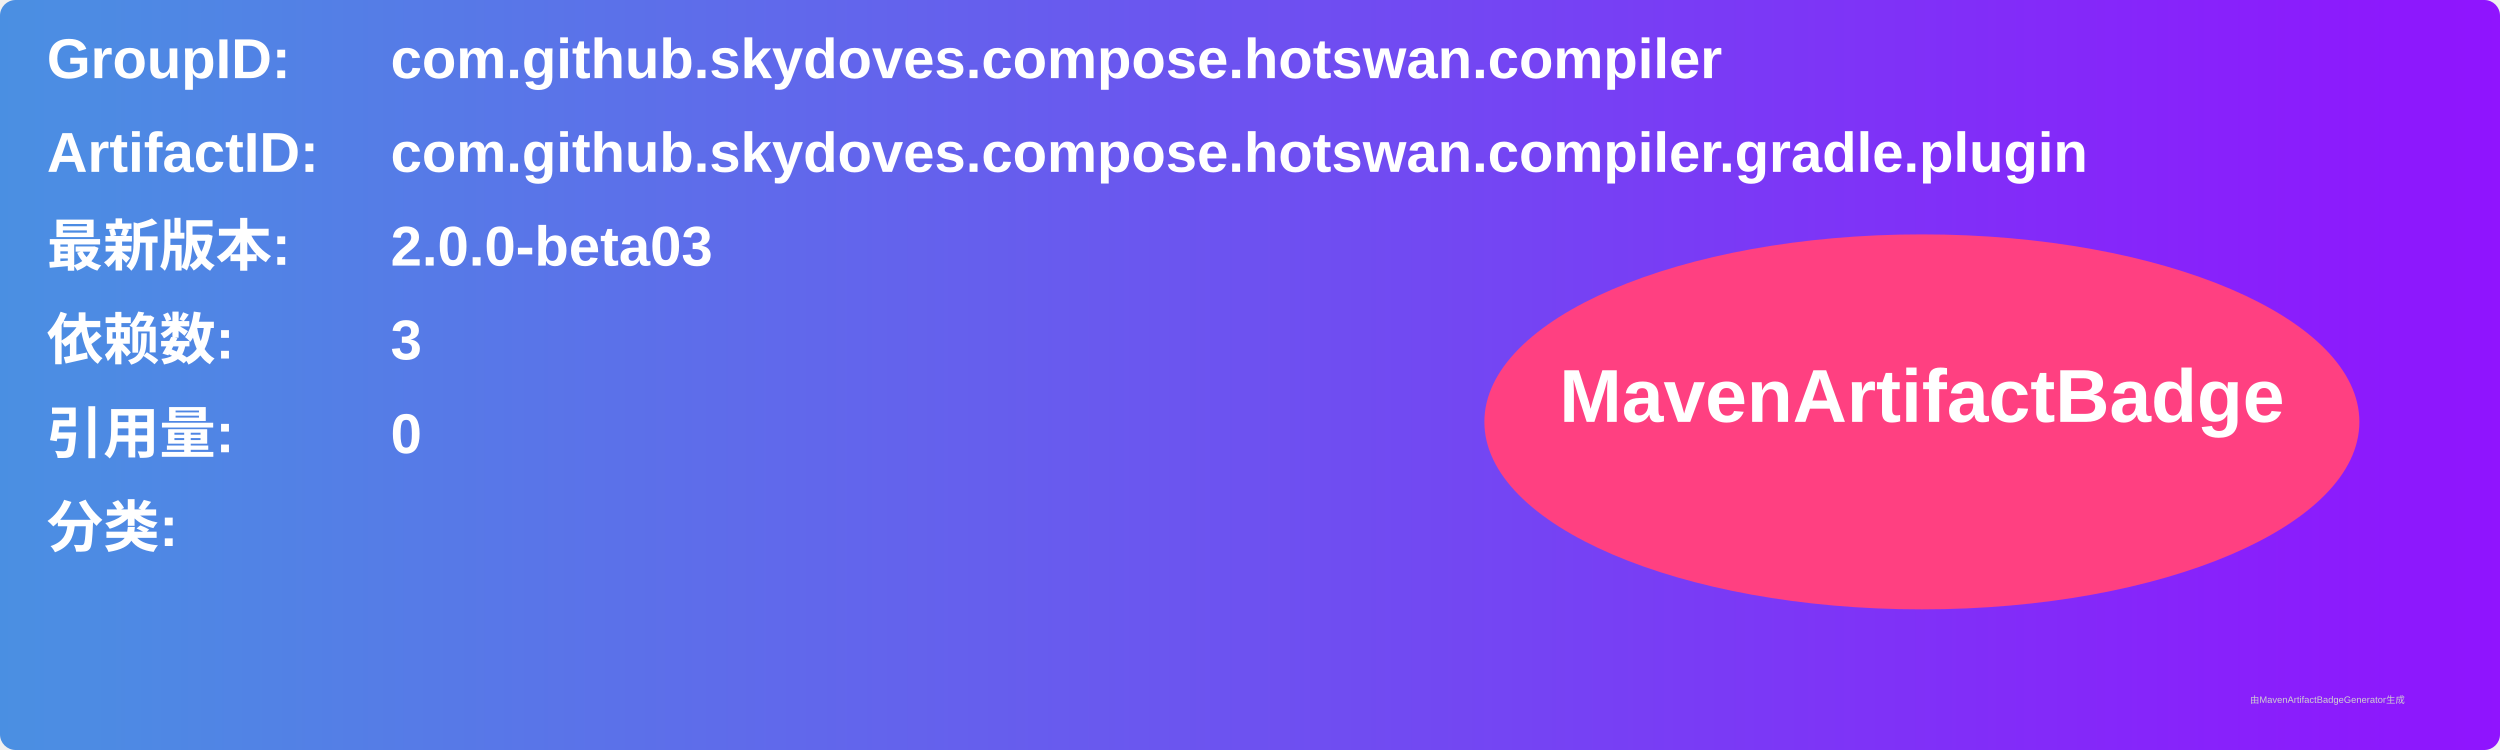
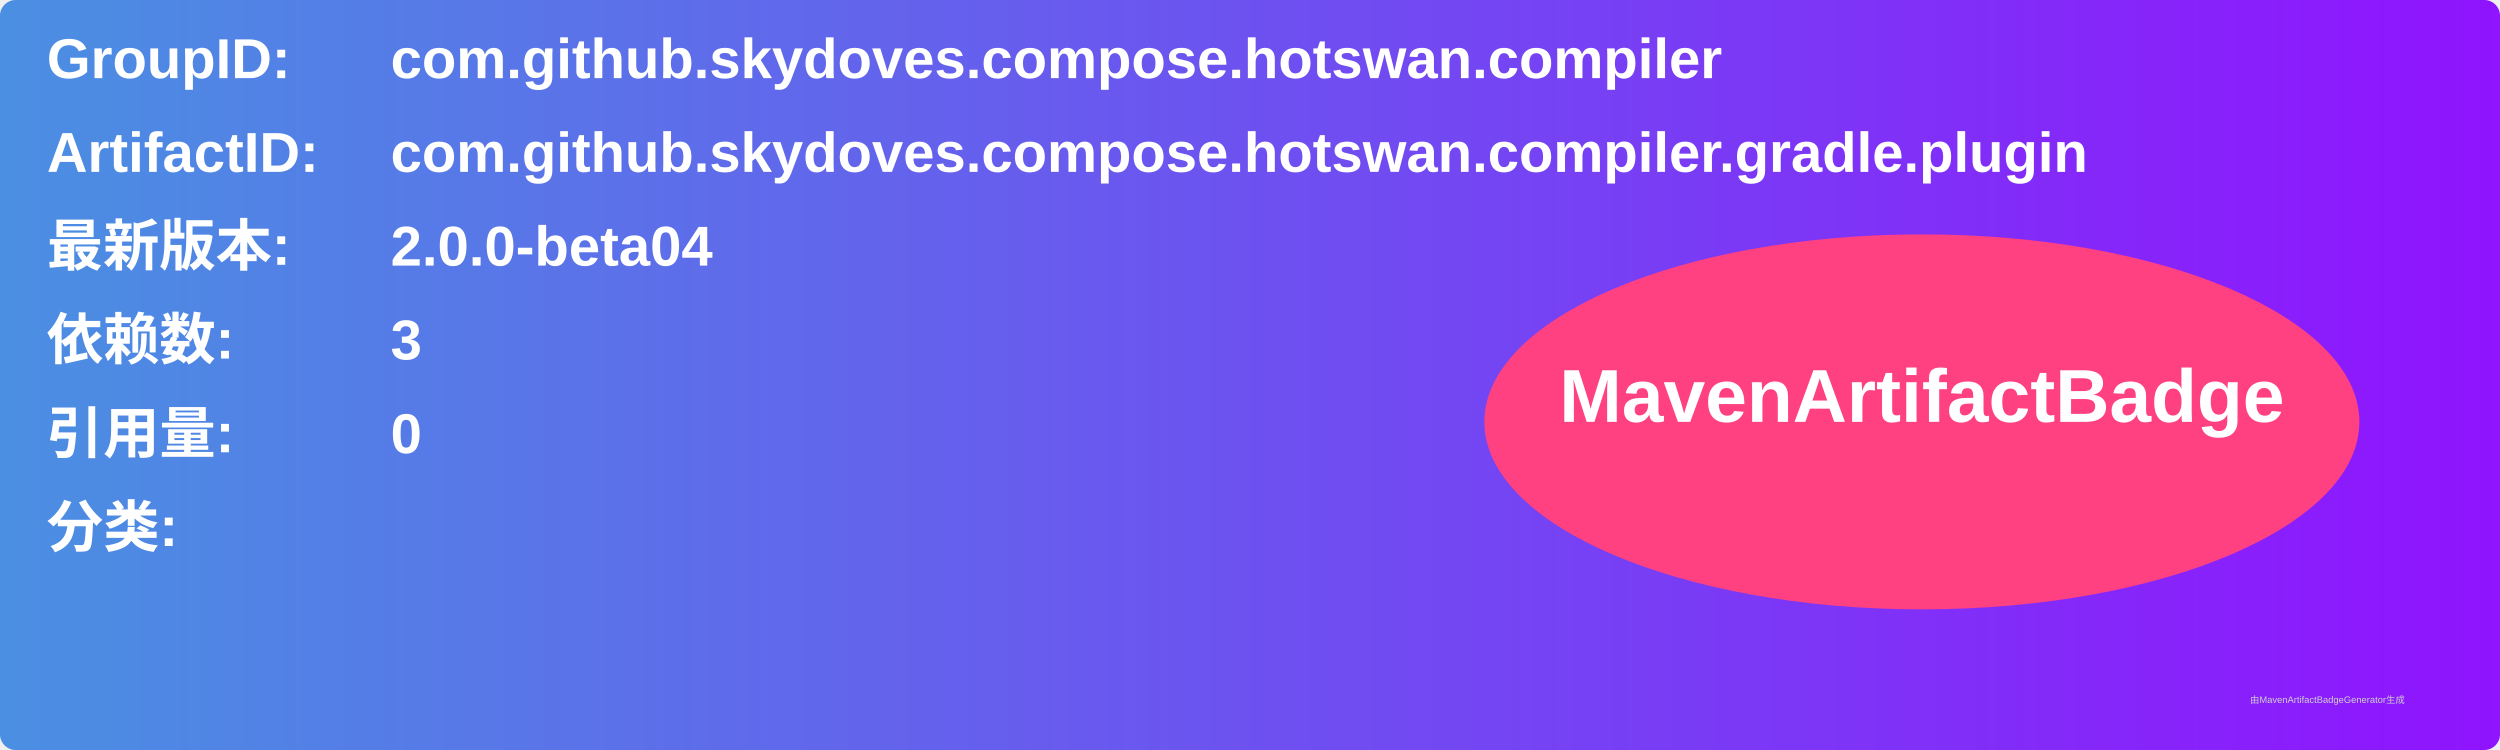
<svg xmlns="http://www.w3.org/2000/svg" width="800" height="240" viewBox="0 0 800 240">
  <linearGradient id="grad" x1="0%" y1="0%" x2="100%" y2="0%">
    <stop offset="0%" stop-color="#4a90e2" />
    <stop offset="100%" stop-color="#9013fe" />
  </linearGradient>
  <rect width="100%" height="100%" rx="5" ry="5" fill="url(#grad)" />
  <g transform="translate(15, 15)">
    <text x="0" y="10" font-family="Arial" font-size="18" fill="white" font-weight="bold" width="260">GroupID:</text>
    <text x="110" y="10" font-family="Arial" font-size="18" fill="white" font-weight="bold" width="460">com.github.skydoves.compose.hotswan.compiler</text>
    <text x="0" y="40" font-family="Arial" font-size="18" fill="white" font-weight="bold" width="260">ArtifactID:</text>
    <text x="110" y="40" font-family="Arial" font-size="18" fill="white" font-weight="bold" width="460">com.github.skydoves.compose.hotswan.compiler.gradle.plugin</text>
    <text x="0" y="70" font-family="Arial" font-size="18" fill="white" font-weight="bold">最新版本:</text>
    <text x="110" y="70" font-family="Arial" font-size="18" fill="white" font-weight="bold">
-       <tspan font-weight="bold">2.0.0-beta03</tspan>
+       <tspan font-weight="bold">2.0.0-beta04</tspan>
    </text>
    <text x="0" y="100" font-family="Arial" font-size="18" fill="white" font-weight="bold">依赖数: </text>
    <text x="110" y="100" font-family="Arial" font-size="18" fill="white">
      <tspan font-weight="bold">3</tspan>
    </text>
    <text x="0" y="130" font-family="Arial" font-size="18" fill="white" font-weight="bold">引用量: </text>
    <text x="110" y="130" font-family="Arial" font-size="18" fill="white">
      <tspan font-weight="bold">0</tspan>
    </text>
    <text x="0" y="160" font-family="Arial" font-size="18" fill="white" font-weight="bold">分类:</text>
    <text x="10" y="190" font-family="Arial" font-size="10" fill="white">
      <tspan font-weight="bold" />
    </text>
    <ellipse cx="600" cy="120" rx="140" ry="60" fill="#ff4081" />
    <text x="600" y="120" text-anchor="middle" font-family="Arial" font-size="24" fill="white" font-weight="bold">MavenArtifactBadge</text>
  </g>
  <text x="720" y="225" font-family="Arial" font-size="3" fill="#d0d0d0">由MavenArtifactBadgeGenerator生成</text>
</svg>
